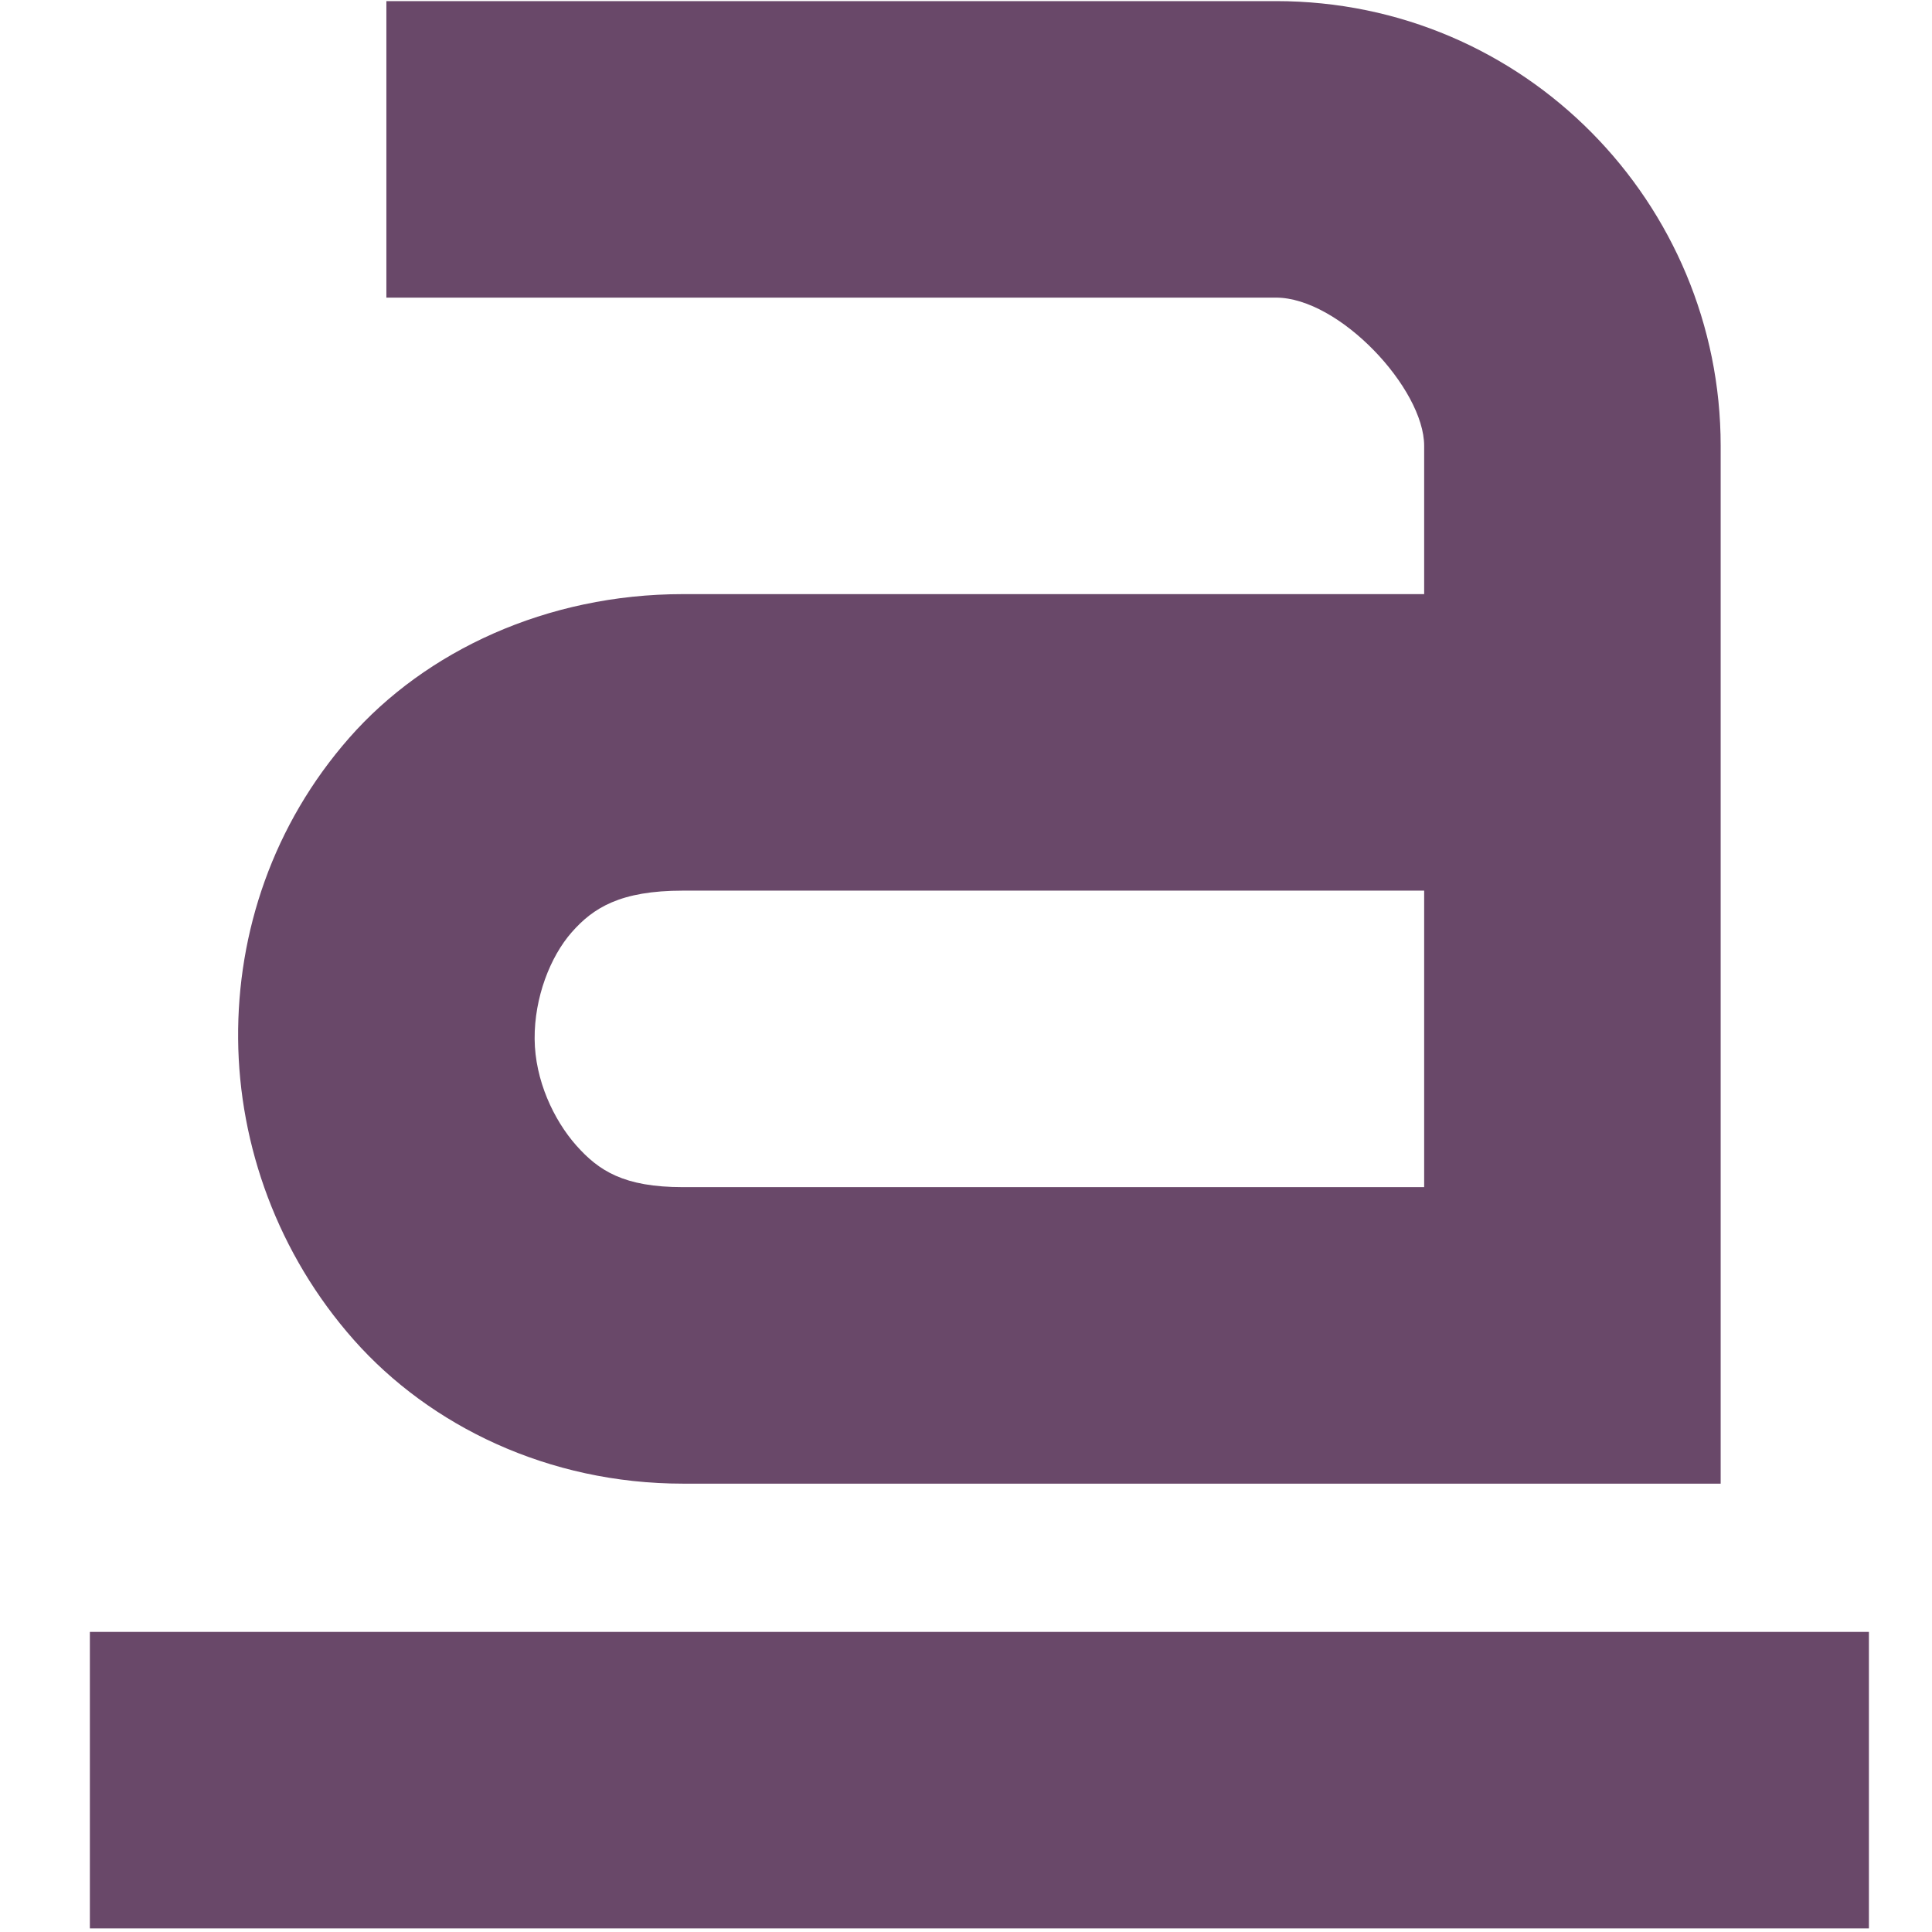
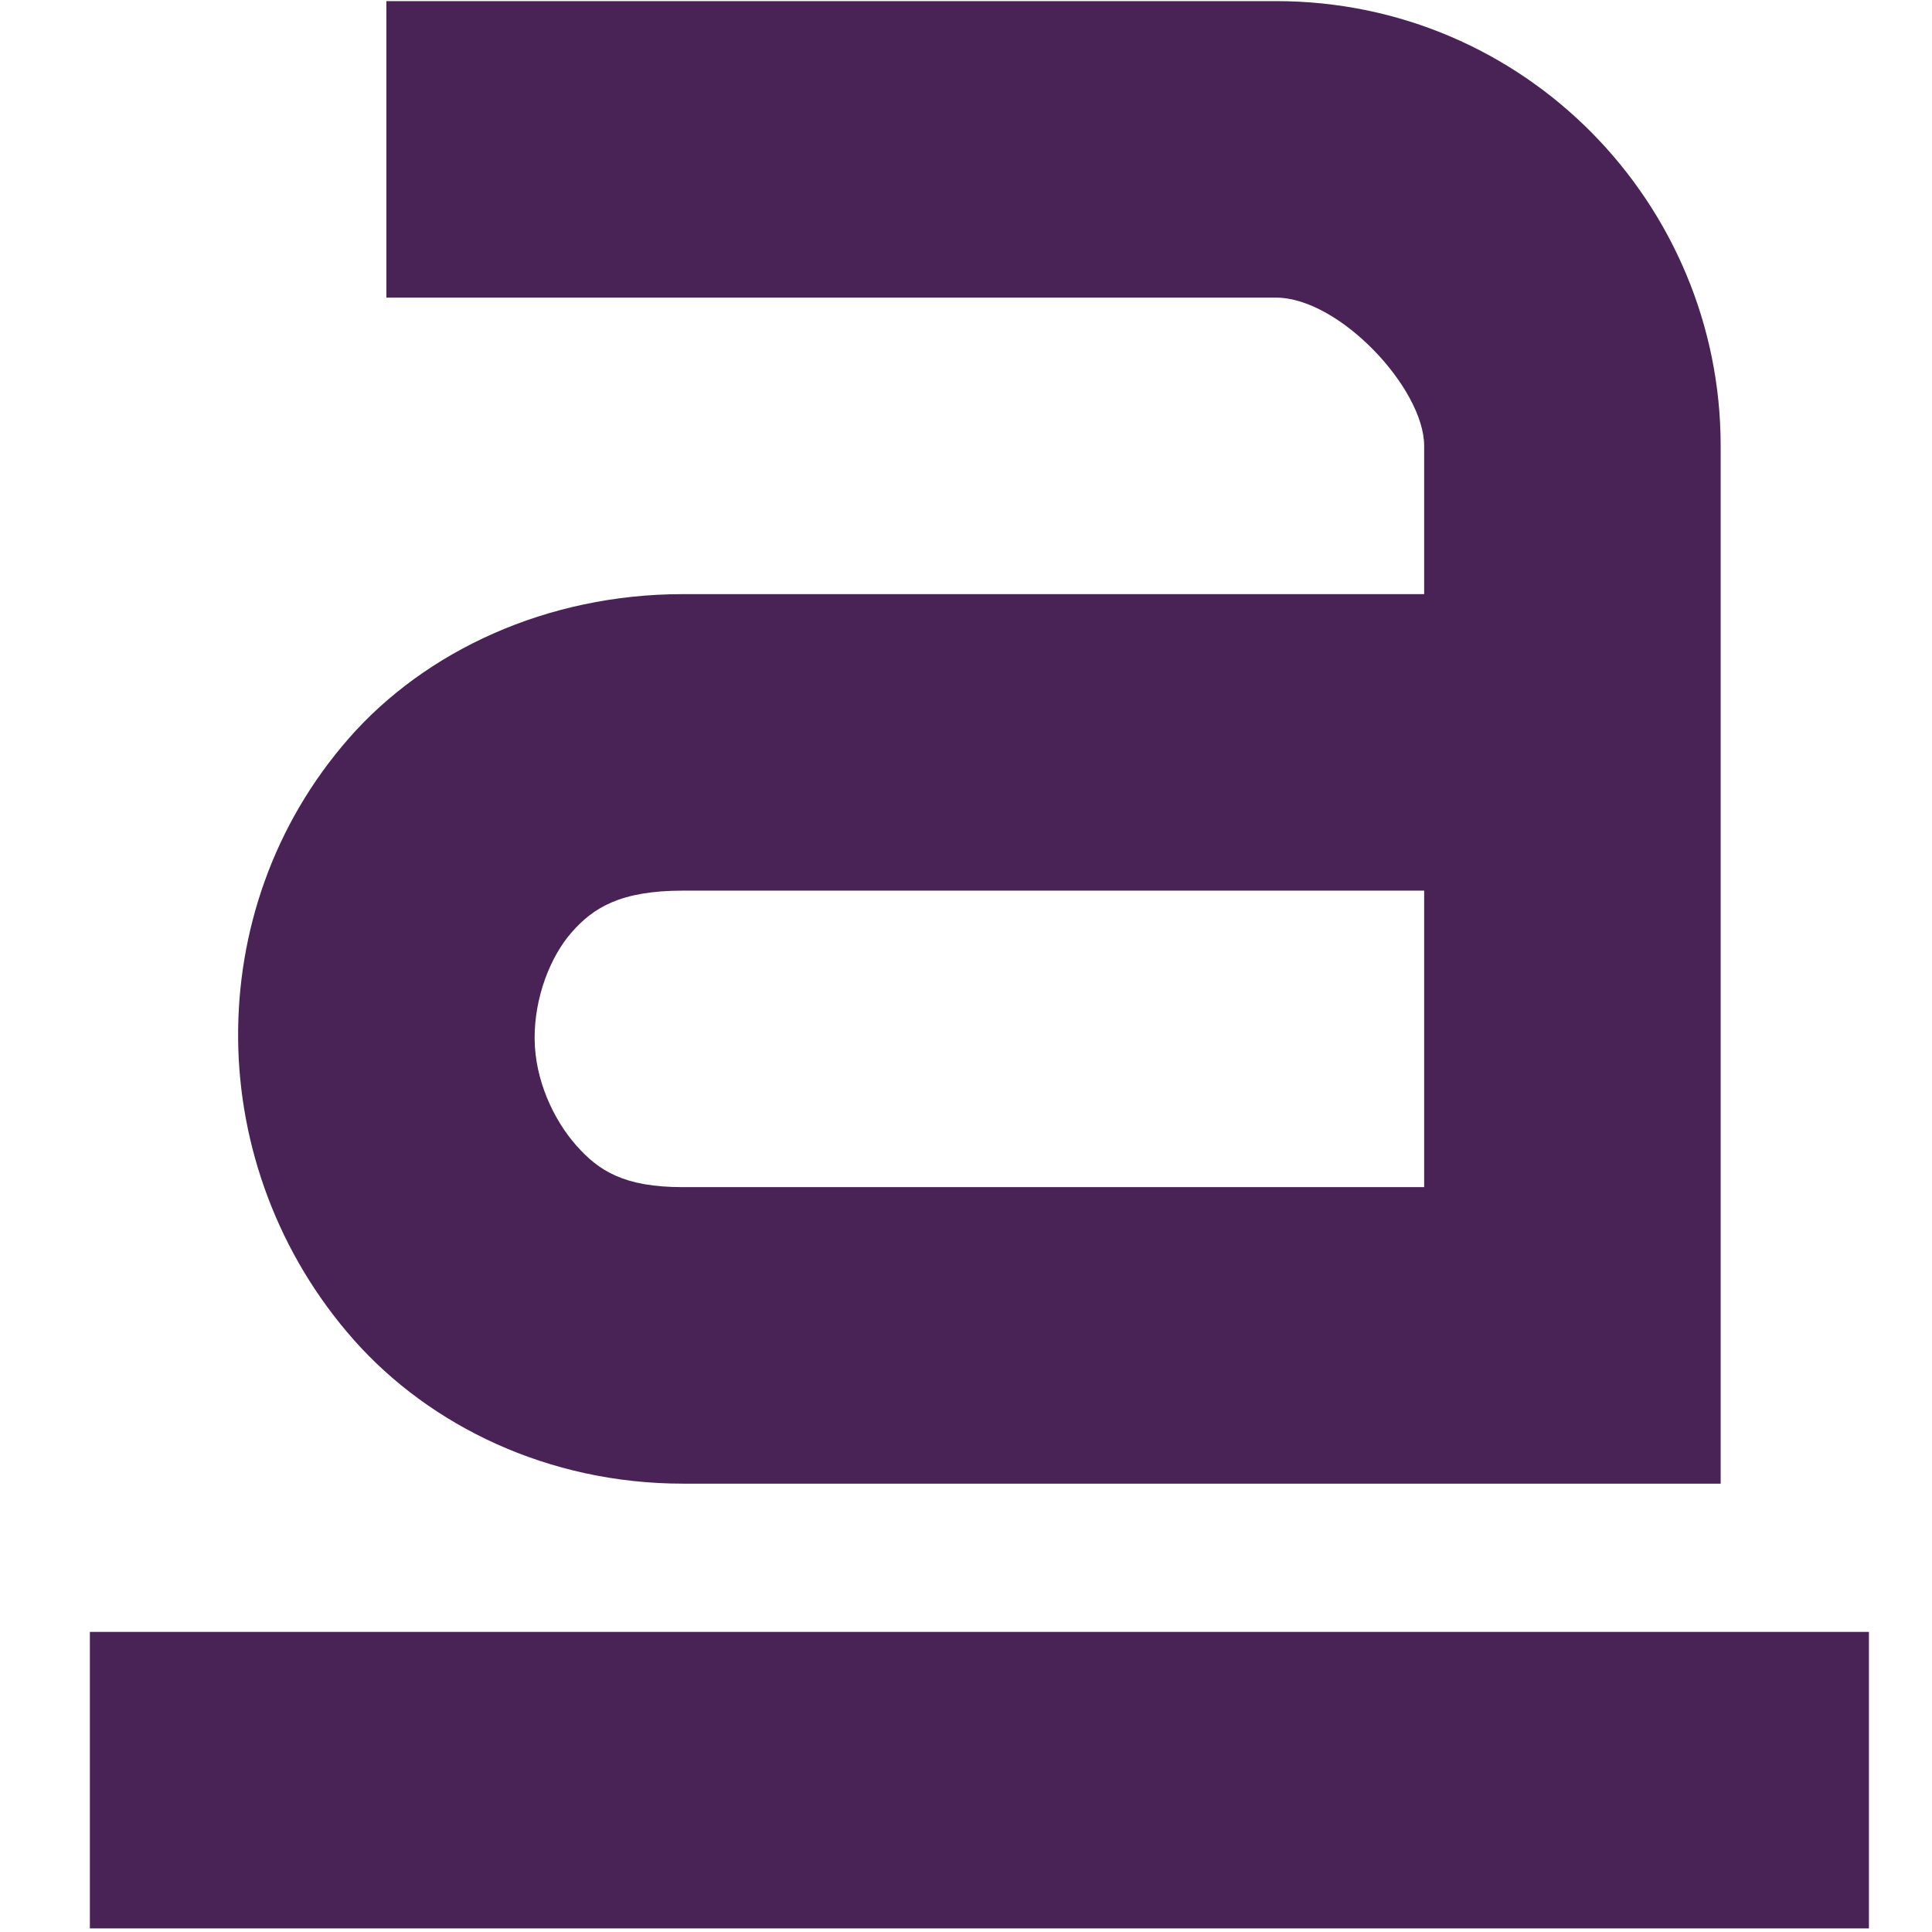
<svg xmlns="http://www.w3.org/2000/svg" xmlns:xlink="http://www.w3.org/1999/xlink" width="256" height="256" id="svg2" version="1.1">
  <defs id="defs4">
    <linearGradient spreadMethod="reflect" gradientUnits="userSpaceOnUse" y2="8" x2="14" y1="8" x1="0.969" id="linearGradient5604" xlink:href="#id9" />
    <linearGradient spreadMethod="reflect" gradientUnits="userSpaceOnUse" y2="8.032" x2="15.021" y1="8.032" x1="0.997" id="linearGradient5520" xlink:href="#id9" />
    <linearGradient spreadMethod="reflect" gradientUnits="userSpaceOnUse" y2="8.007" x2="15.992" y1="8.007" x1="0.008" id="linearGradient5464" xlink:href="#id9" />
    <linearGradient spreadMethod="reflect" gradientUnits="userSpaceOnUse" y2="546" x2="136" y1="546" x1="120" id="linearGradient5408" xlink:href="#id9" />
    <linearGradient xlink:href="#id9" id="linearGradient5253" gradientUnits="userSpaceOnUse" x1="0" y1="8" x2="16" y2="8" />
    <linearGradient id="linearGradient5233" gradientUnits="userSpaceOnUse" x1="77.762" y1="75.677" x2="229.189" y2="264.963">
      <stop offset="0" style="stop-color:#58A6D8" id="stop5235" />
      <stop id="stop5237" style="stop-color:#548bbb;stop-opacity:1;" offset="0.471" />
      <stop offset="0.941" style="stop-color:#50719E" id="stop5239" />
      <stop offset="1" style="stop-color:#386EAB" id="stop5241" />
    </linearGradient>
    <linearGradient y2="8" x2="16" y1="8" x1="0" gradientUnits="userSpaceOnUse" id="linearGradient4254" xlink:href="#id9" />
    <linearGradient id="linearGradient5222" gradientUnits="userSpaceOnUse" x1="77.762" y1="75.677" x2="229.189" y2="264.963">
      <stop offset="0" style="stop-color:#58A6D8" id="stop5224" />
      <stop id="stop5226" style="stop-color:#548bbb;stop-opacity:1;" offset="0.471" />
      <stop offset="0.941" style="stop-color:#50719E" id="stop5228" />
      <stop offset="1" style="stop-color:#386EAB" id="stop5230" />
    </linearGradient>
    <linearGradient y2="8" x2="16" y1="8" x1="0" gradientUnits="userSpaceOnUse" id="linearGradient4252" xlink:href="#id9" />
    <linearGradient id="linearGradient5211" gradientUnits="userSpaceOnUse" x1="77.762" y1="75.677" x2="229.189" y2="264.963">
      <stop offset="0" style="stop-color:#58A6D8" id="stop5213" />
      <stop id="stop5215" style="stop-color:#548bbb;stop-opacity:1;" offset="0.471" />
      <stop offset="0.941" style="stop-color:#50719E" id="stop5217" />
      <stop offset="1" style="stop-color:#386EAB" id="stop5219" />
    </linearGradient>
    <linearGradient y2="8" x2="16" y1="8" x1="0" gradientUnits="userSpaceOnUse" id="linearGradient4250" xlink:href="#id9" />
    <linearGradient id="linearGradient5200" gradientUnits="userSpaceOnUse" x1="77.762" y1="75.677" x2="229.189" y2="264.963">
      <stop offset="0" style="stop-color:#58A6D8" id="stop5202" />
      <stop id="stop5204" style="stop-color:#548bbb;stop-opacity:1;" offset="0.471" />
      <stop offset="0.941" style="stop-color:#50719E" id="stop5206" />
      <stop offset="1" style="stop-color:#386EAB" id="stop5208" />
    </linearGradient>
    <linearGradient id="linearGradient5189" gradientUnits="userSpaceOnUse" x1="77.762" y1="75.677" x2="229.189" y2="264.963">
      <stop offset="0" style="stop-color:#58A6D8" id="stop5191" />
      <stop id="stop5193" style="stop-color:#548bbb;stop-opacity:1;" offset="0.471" />
      <stop offset="0.941" style="stop-color:#50719E" id="stop5195" />
      <stop offset="1" style="stop-color:#386EAB" id="stop5197" />
    </linearGradient>
    <linearGradient y2="546" x2="136" y1="546" x1="120" gradientUnits="userSpaceOnUse" id="linearGradient4268" xlink:href="#id9" />
    <linearGradient id="linearGradient5178" gradientUnits="userSpaceOnUse" x1="77.762" y1="75.677" x2="229.189" y2="264.963">
      <stop offset="0" style="stop-color:#58A6D8" id="stop5180" />
      <stop id="stop5182" style="stop-color:#548bbb;stop-opacity:1;" offset="0.471" />
      <stop offset="0.941" style="stop-color:#50719E" id="stop5184" />
      <stop offset="1" style="stop-color:#386EAB" id="stop5186" />
    </linearGradient>
    <linearGradient gradientUnits="userSpaceOnUse" y2="546" x2="136" y1="546" x1="120" id="linearGradient4264" xlink:href="#id9" />
    <linearGradient id="linearGradient5167" gradientUnits="userSpaceOnUse" x1="77.762" y1="75.677" x2="229.189" y2="264.963">
      <stop offset="0" style="stop-color:#58A6D8" id="stop5169" />
      <stop id="stop5171" style="stop-color:#548bbb;stop-opacity:1;" offset="0.471" />
      <stop offset="0.941" style="stop-color:#50719E" id="stop5173" />
      <stop offset="1" style="stop-color:#386EAB" id="stop5175" />
    </linearGradient>
    <linearGradient y2="8" x2="16" y1="8" x1="0" gradientUnits="userSpaceOnUse" id="linearGradient4242" xlink:href="#id9" />
    <linearGradient id="linearGradient5156" gradientUnits="userSpaceOnUse" x1="77.762" y1="75.677" x2="229.189" y2="264.963">
      <stop offset="0" style="stop-color:#58A6D8" id="stop5158" />
      <stop id="stop5160" style="stop-color:#548bbb;stop-opacity:1;" offset="0.471" />
      <stop offset="0.941" style="stop-color:#50719E" id="stop5162" />
      <stop offset="1" style="stop-color:#386EAB" id="stop5164" />
    </linearGradient>
    <linearGradient y2="8" x2="16" y1="8" x1="0" gradientUnits="userSpaceOnUse" id="linearGradient4240" xlink:href="#id9" />
    <linearGradient id="linearGradient5145" gradientUnits="userSpaceOnUse" x1="77.762" y1="75.677" x2="229.189" y2="264.963">
      <stop offset="0" style="stop-color:#58A6D8" id="stop5147" />
      <stop id="stop5149" style="stop-color:#548bbb;stop-opacity:1;" offset="0.471" />
      <stop offset="0.941" style="stop-color:#50719E" id="stop5151" />
      <stop offset="1" style="stop-color:#386EAB" id="stop5153" />
    </linearGradient>
    <linearGradient y2="8" x2="16" y1="8" x1="0" gradientUnits="userSpaceOnUse" id="linearGradient4238" xlink:href="#id9" />
    <linearGradient id="id9" gradientUnits="userSpaceOnUse" x1="77.762" y1="75.677" x2="229.189" y2="264.963">
      <stop offset="0" style="stop-color:#58A6D8" id="stop3151" />
      <stop id="stop4258" style="stop-color:#548bbb;stop-opacity:1;" offset="0.471" />
      <stop offset="0.941" style="stop-color:#50719E" id="stop3153" />
      <stop offset="1" style="stop-color:#386EAB" id="stop3155" />
    </linearGradient>
    <linearGradient gradientUnits="userSpaceOnUse" y2="8" x2="16" y1="8" x1="0" id="linearGradient4236" xlink:href="#id9" />
  </defs>
  <g id="layer1" transform="translate(0,-796.3622)">
-     <g id="g4763" transform="matrix(19.64448,0,0,19.64448,-27.37674,757.2199)" style="fill:#694869;fill-opacity:1">
-       <g style="display:inline;fill:#694869;fill-opacity:1" id="layer9-7" transform="translate(-180.0002,-706)" />
-       <g id="layer10-8" transform="translate(-180.0002,-706)" style="fill:#694869;fill-opacity:1" />
-       <g id="layer11-1" transform="translate(-180.0002,-706)" style="fill:#694869;fill-opacity:1" />
-       <g id="layer12-6" transform="translate(-180.0002,-706)" style="fill:#694869;fill-opacity:1">
-         <path style="font-size:medium;font-style:normal;font-variant:normal;font-weight:normal;font-stretch:normal;text-indent:0;text-align:start;text-decoration:none;line-height:normal;letter-spacing:normal;word-spacing:normal;text-transform:none;direction:ltr;block-progression:tb;writing-mode:lr-tb;text-anchor:start;baseline-shift:baseline;color:#000000;fill:#694869;fill-opacity:1;stroke:none;stroke-width:2;marker:none;visibility:visible;display:inline;overflow:visible;enable-background:accumulate;font-family:Sans;-inkscape-font-specification:Sans" id="path11643-3-2" d="m 184,708 0,2 6,0 c 0.428,0 1,0.614 1,1 l 0,1 -5,0 c -0.919,0 -1.736,0.384 -2.25,0.969 -0.514,0.585 -0.756,1.311 -0.75,2.031 0.006,0.721 0.269,1.453 0.781,2.031 C 184.294,717.61 185.092,718 186,718 l 6,0 1,0 0,-1 0,-6 c 0,-1.634 -1.32,-3 -3,-3 l -6,0 z m 2,6 5,0 0,2 -5,0 c -0.398,0 -0.567,-0.11 -0.719,-0.281 C 185.129,715.547 185.002,715.279 185,715 c -0.002,-0.279 0.105,-0.554 0.25,-0.719 C 185.395,714.116 185.578,714 186,714 z" />
-         <path style="font-size:medium;font-style:normal;font-variant:normal;font-weight:normal;font-stretch:normal;text-indent:0;text-align:start;text-decoration:none;line-height:normal;letter-spacing:normal;word-spacing:normal;text-transform:none;direction:ltr;block-progression:tb;writing-mode:lr-tb;text-anchor:start;baseline-shift:baseline;color:#000000;fill:#694869;fill-opacity:1;stroke:none;stroke-width:2;marker:none;visibility:visible;display:inline;overflow:visible;enable-background:accumulate;font-family:Sans;-inkscape-font-specification:Sans" id="path5100" d="m 182,719 0,2 12,0 0,-2 -12,0 z" />
+     <g id="g4763" transform="matrix(19.64448,0,0,19.64448,-27.37674,757.2199)" style="fill:#492356;fill-opacity:1">
+       <g style="display:inline;fill:#492356;fill-opacity:1" id="layer9-7" transform="translate(-180.0002,-706)" />
+       <g id="layer10-8" transform="translate(-180.0002,-706)" style="fill:#492356;fill-opacity:1" />
+       <g id="layer11-1" transform="translate(-180.0002,-706)" style="fill:#492356;fill-opacity:1" />
+       <g id="layer12-6" transform="translate(-180.0002,-706)" style="fill:#492356;fill-opacity:1">
+         <path style="font-size:medium;font-style:normal;font-variant:normal;font-weight:normal;font-stretch:normal;text-indent:0;text-align:start;text-decoration:none;line-height:normal;letter-spacing:normal;word-spacing:normal;text-transform:none;direction:ltr;block-progression:tb;writing-mode:lr-tb;text-anchor:start;baseline-shift:baseline;color:#000000;fill:#492356;fill-opacity:1;stroke:none;stroke-width:2;marker:none;visibility:visible;display:inline;overflow:visible;enable-background:accumulate;font-family:Sans;-inkscape-font-specification:Sans" id="path11643-3-2" d="m 184,708 0,2 6,0 c 0.428,0 1,0.614 1,1 l 0,1 -5,0 c -0.919,0 -1.736,0.384 -2.25,0.969 -0.514,0.585 -0.756,1.311 -0.75,2.031 0.006,0.721 0.269,1.453 0.781,2.031 C 184.294,717.61 185.092,718 186,718 l 6,0 1,0 0,-1 0,-6 c 0,-1.634 -1.32,-3 -3,-3 l -6,0 z m 2,6 5,0 0,2 -5,0 c -0.398,0 -0.567,-0.11 -0.719,-0.281 C 185.129,715.547 185.002,715.279 185,715 c -0.002,-0.279 0.105,-0.554 0.25,-0.719 C 185.395,714.116 185.578,714 186,714 z" />
+         <path style="font-size:medium;font-style:normal;font-variant:normal;font-weight:normal;font-stretch:normal;text-indent:0;text-align:start;text-decoration:none;line-height:normal;letter-spacing:normal;word-spacing:normal;text-transform:none;direction:ltr;block-progression:tb;writing-mode:lr-tb;text-anchor:start;baseline-shift:baseline;color:#000000;fill:#492356;fill-opacity:1;stroke:none;stroke-width:2;marker:none;visibility:visible;display:inline;overflow:visible;enable-background:accumulate;font-family:Sans;-inkscape-font-specification:Sans" id="path5100" d="m 182,719 0,2 12,0 0,-2 -12,0 z" />
      </g>
-       <g id="layer13-0" transform="translate(-180.0002,-706)" style="fill:#694869;fill-opacity:1" />
-       <g id="layer14-9" transform="translate(-180.0002,-706)" style="fill:#694869;fill-opacity:1" />
-       <g style="display:inline;fill:#694869;fill-opacity:1" id="layer15-5" transform="translate(-180.0002,-706)" />
-       <g style="display:inline;fill:#694869;fill-opacity:1" id="g4953-8" transform="translate(-180.0002,-706)" />
+       <g id="layer13-0" transform="translate(-180.0002,-706)" style="fill:#492356;fill-opacity:1" />
+       <g id="layer14-9" transform="translate(-180.0002,-706)" style="fill:#492356;fill-opacity:1" />
+       <g style="display:inline;fill:#492356;fill-opacity:1" id="layer15-5" transform="translate(-180.0002,-706)" />
+       <g style="display:inline;fill:#492356;fill-opacity:1" id="g4953-8" transform="translate(-180.0002,-706)" />
    </g>
  </g>
</svg>
